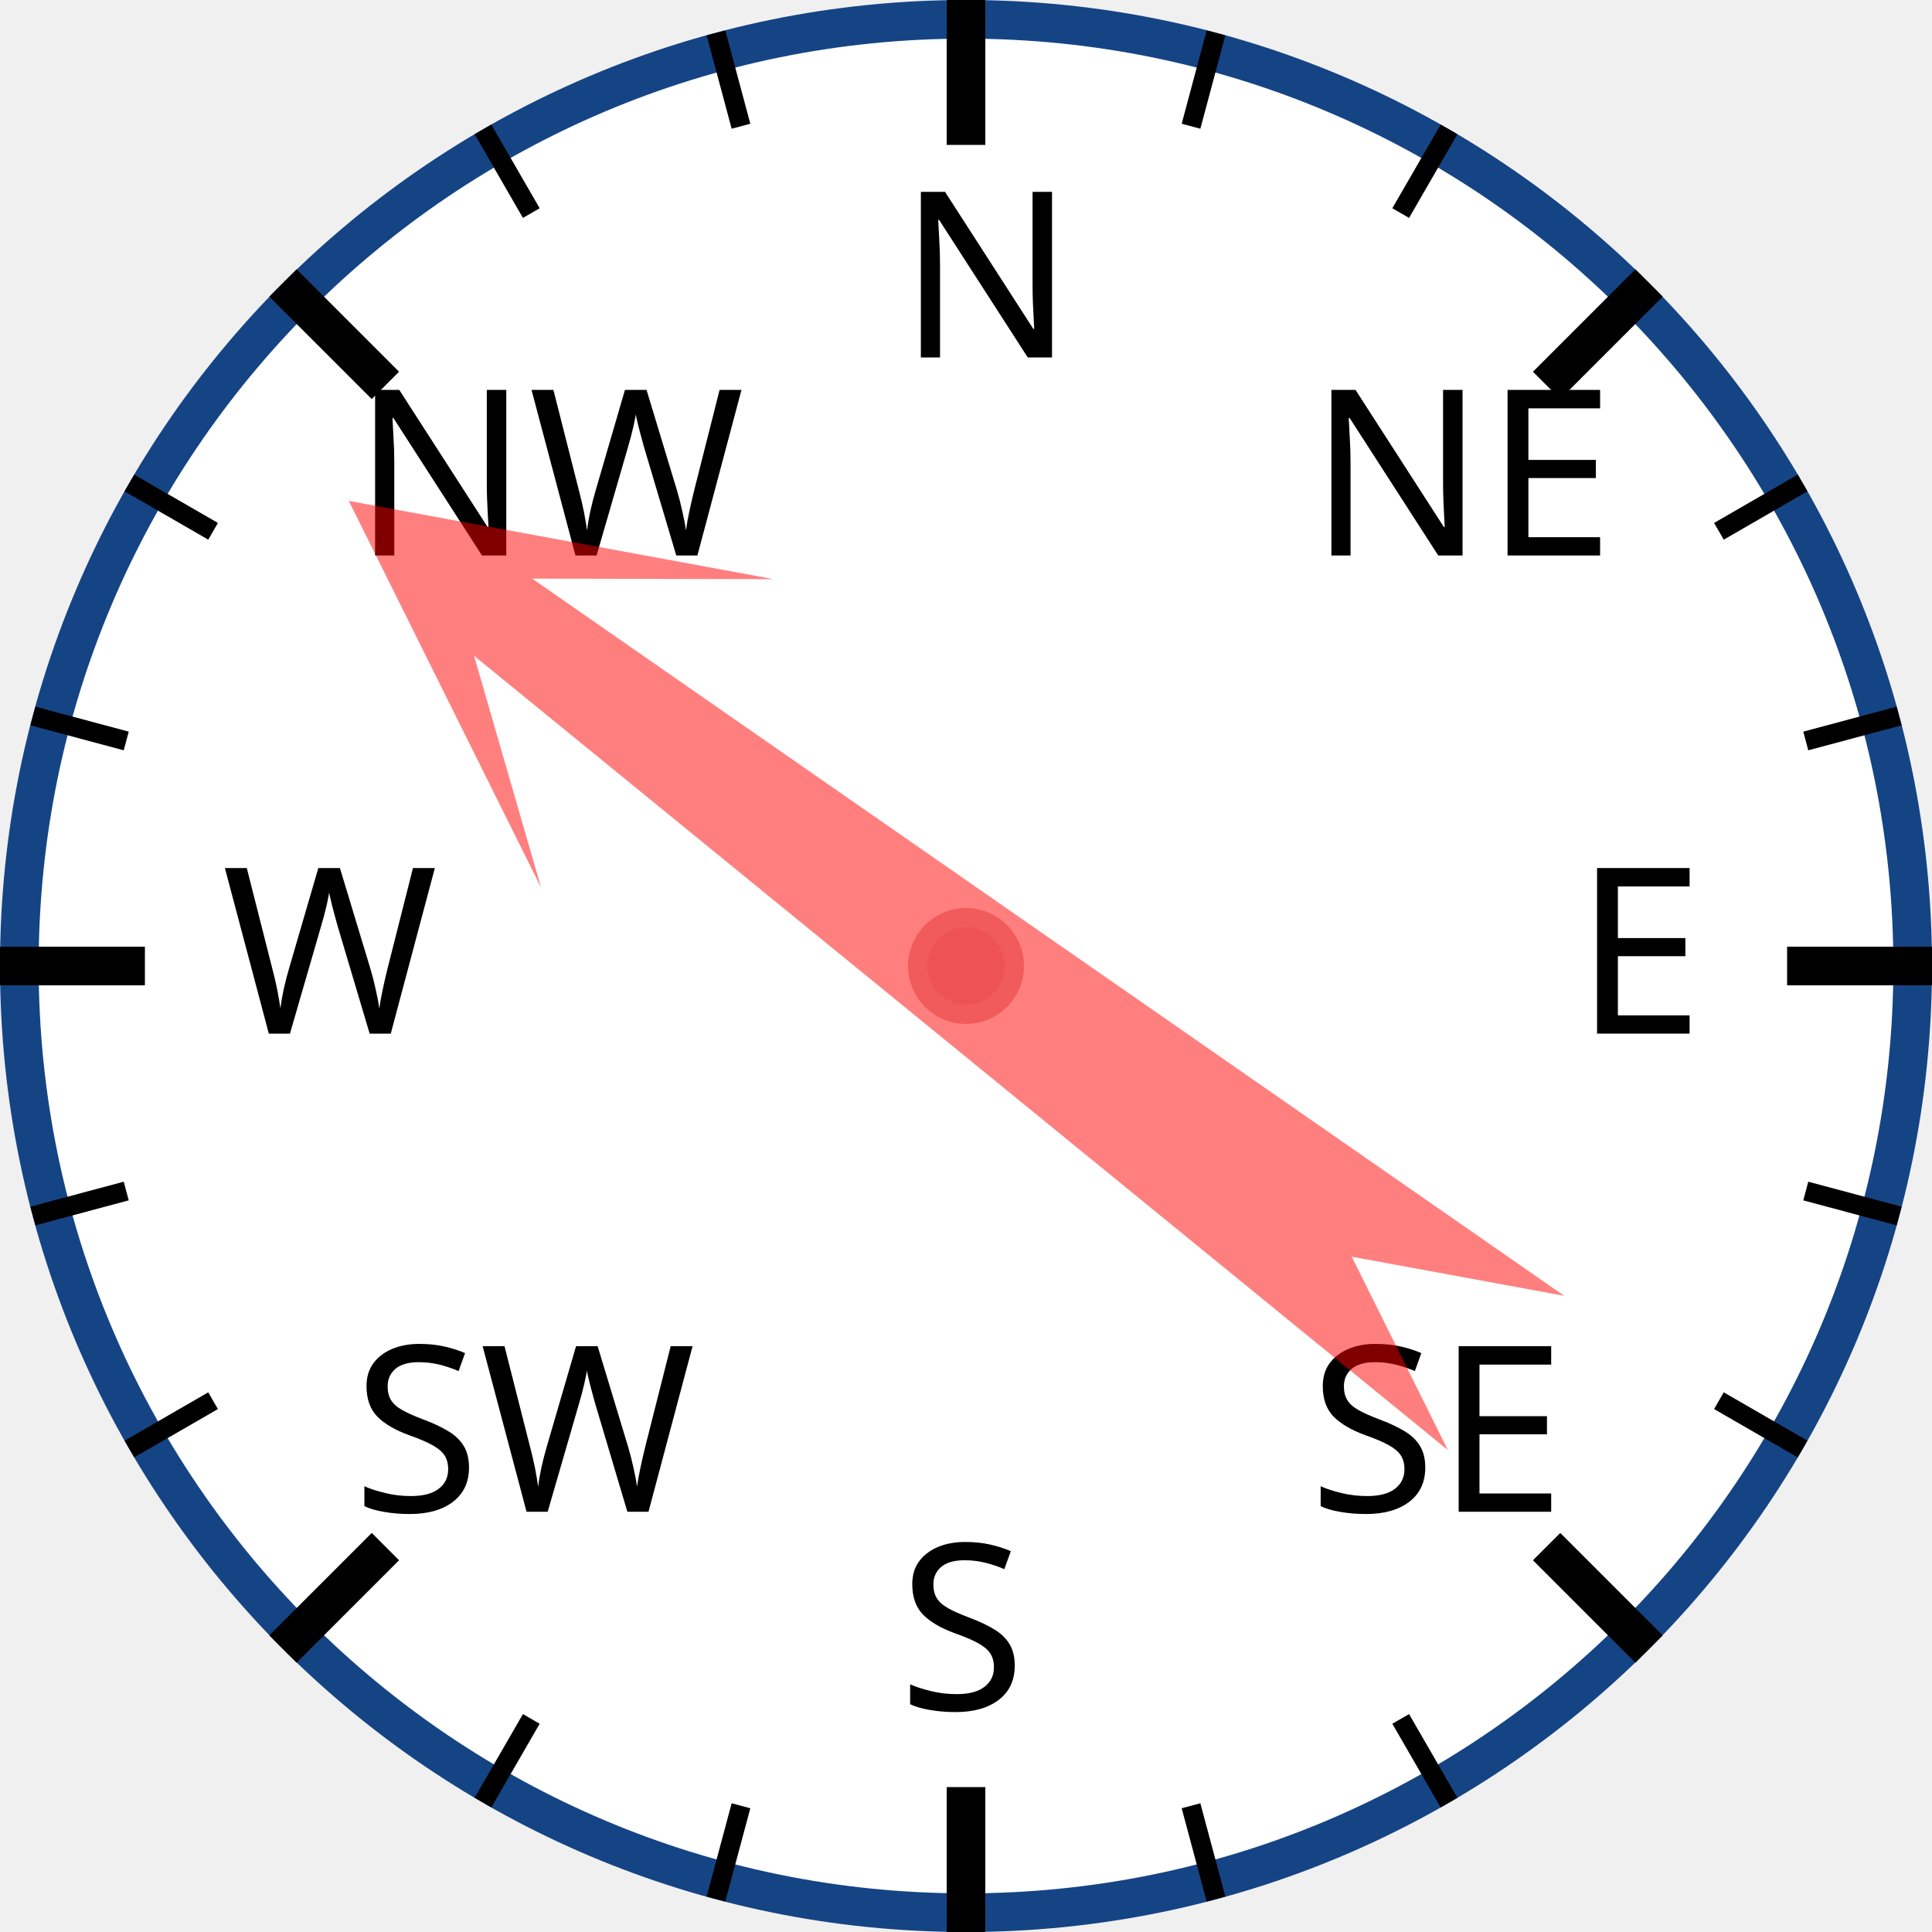
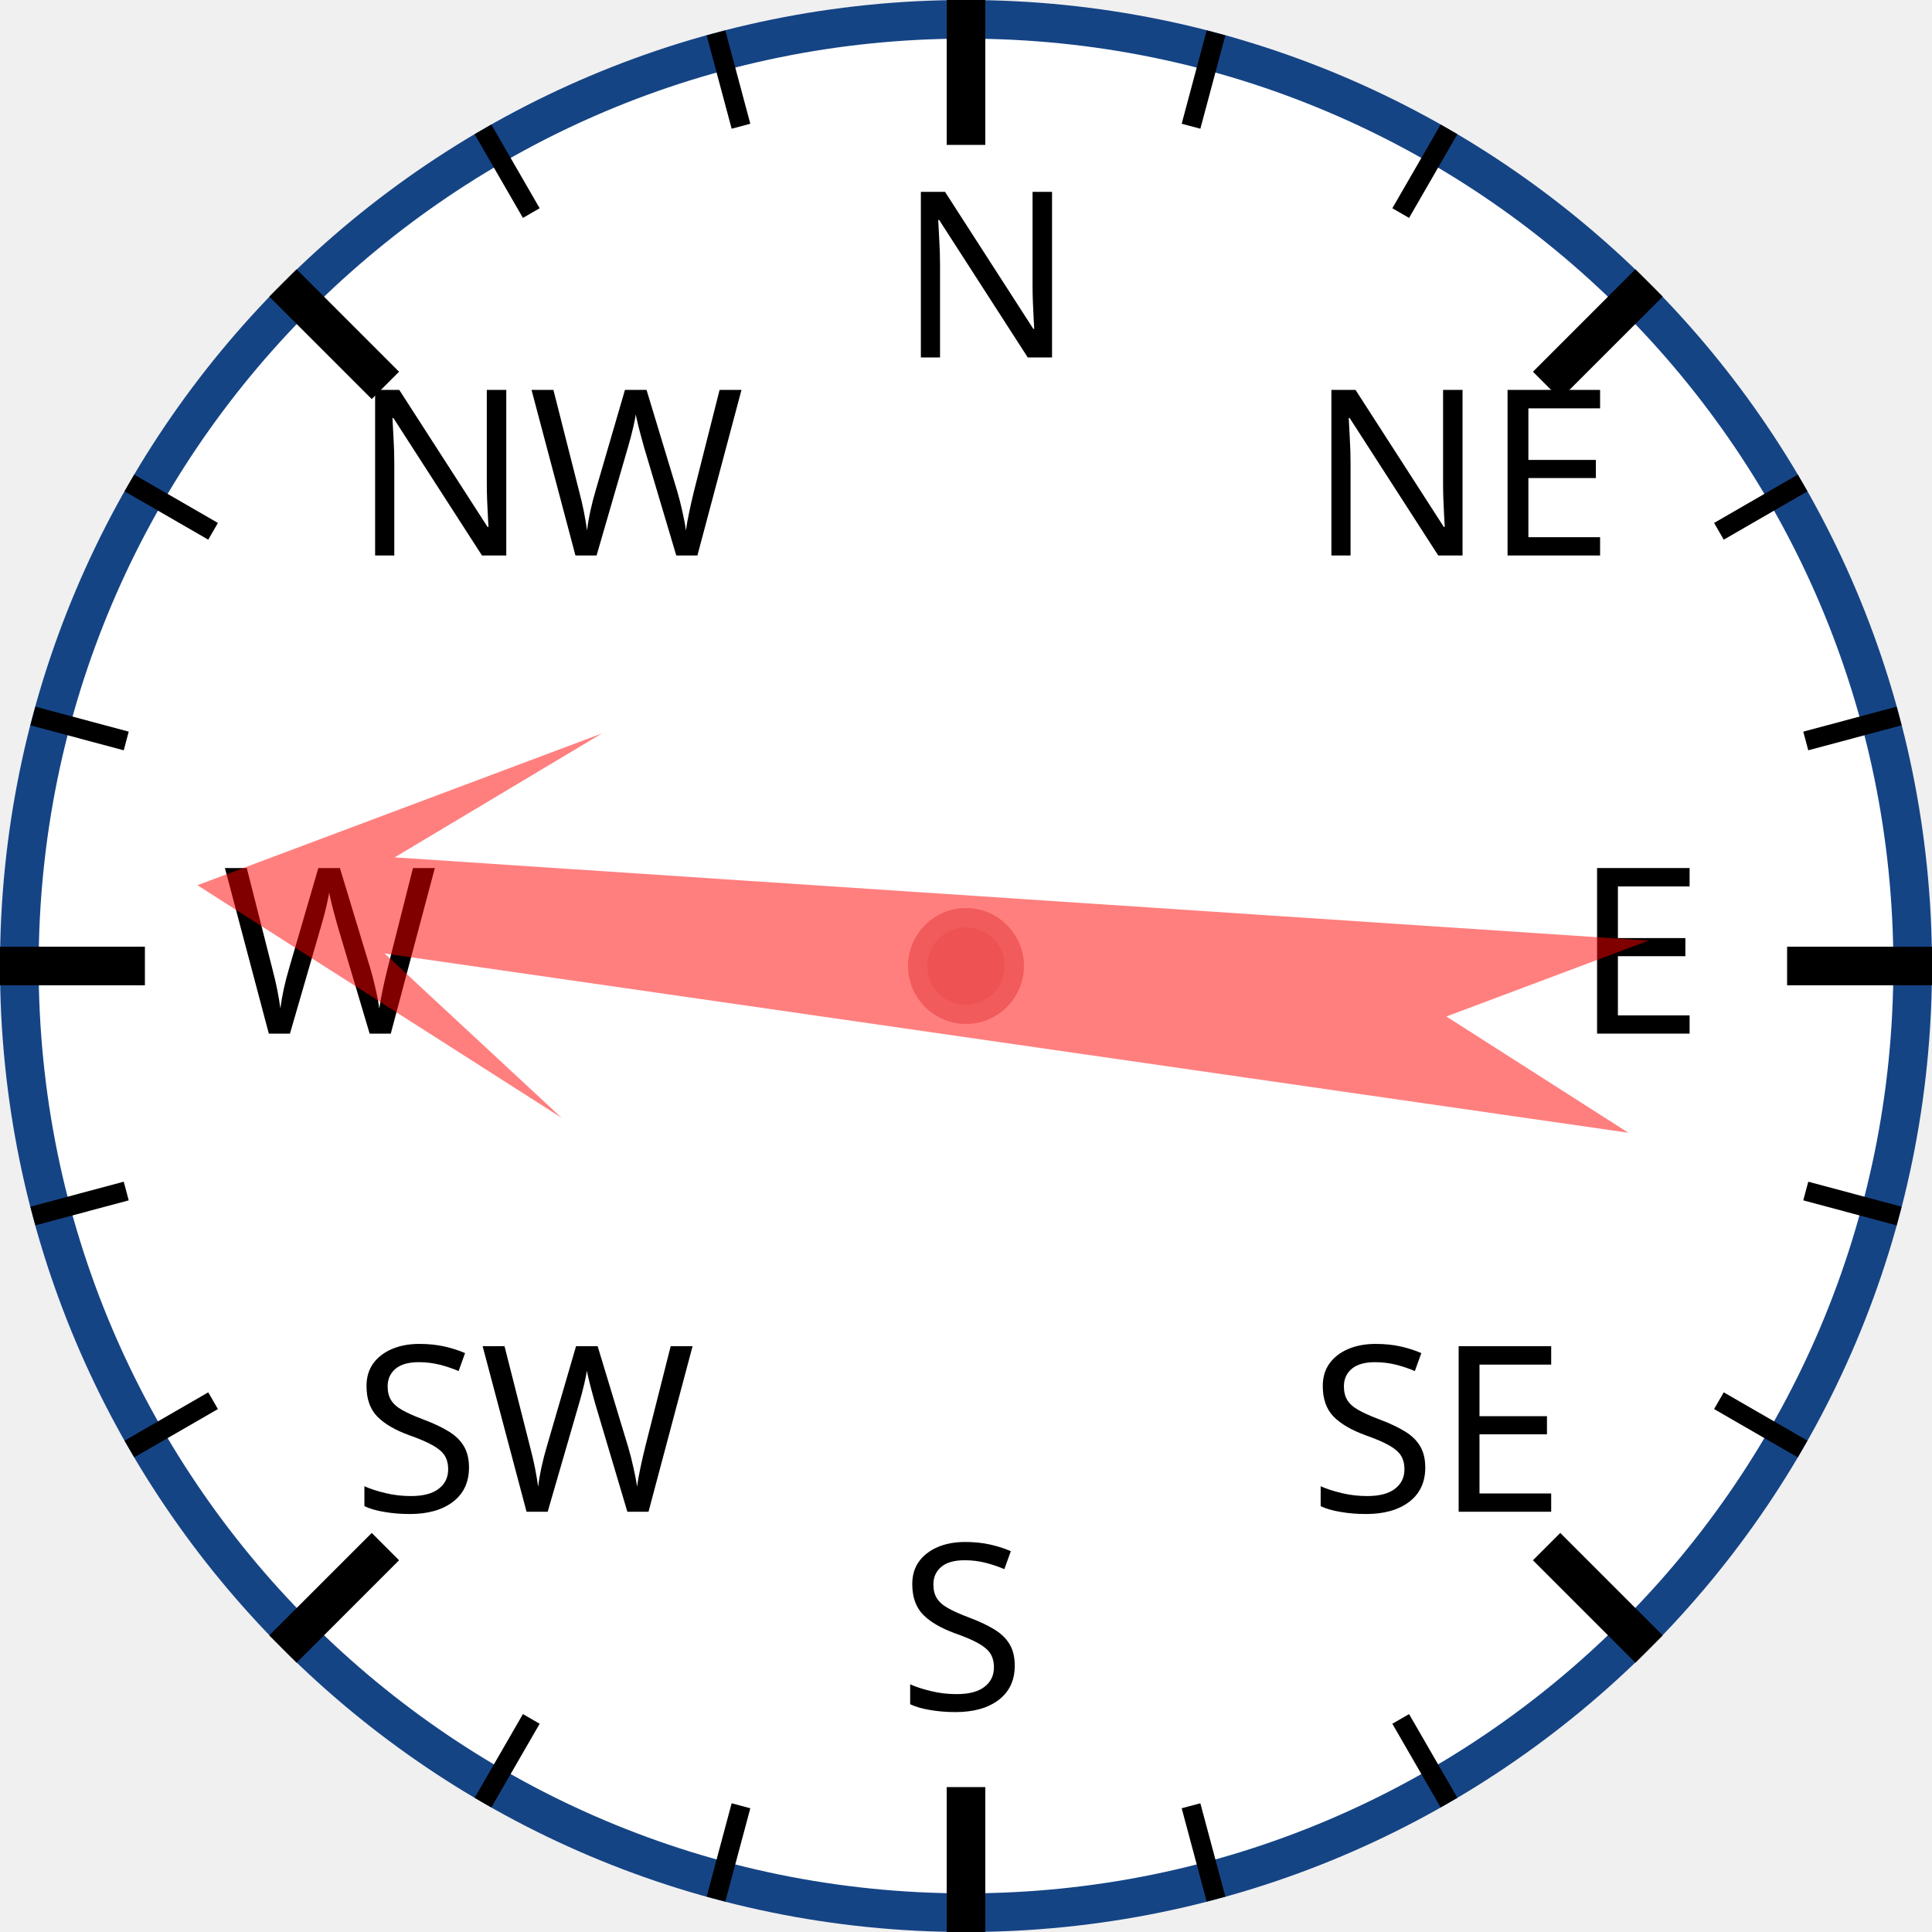
<svg xmlns="http://www.w3.org/2000/svg" width="120px" height="120px" viewBox="0 0 200 200">
  <circle cx="100" cy="100" r="98" style="fill: white; stroke: #154485; stroke-width: 4;" />
  <text x="93.0" y="37.0" style="font-family: sans-serif; font-size: 18pt;">N</text>
  <line x1="100.0" y1="0.0" x2="100.0" y2="15.0" style="stroke: black; stroke-width: 4;" />
  <line x1="74.118" y1="3.407" x2="76.706" y2="13.067" style="stroke: black; stroke-width: 2;" />
  <line x1="50" y1="13.397" x2="55" y2="22.058" style="stroke: black; stroke-width: 2;" />
  <text x="36.503" y="57.503" style="font-family: sans-serif; font-size: 18pt;">NW</text>
  <line x1="29.289" y1="29.289" x2="39.896" y2="39.896" style="stroke: black; stroke-width: 4;" />
  <line x1="13.397" y1="50" x2="22.058" y2="55" style="stroke: black; stroke-width: 2;" />
  <line x1="3.407" y1="74.118" x2="13.067" y2="76.706" style="stroke: black; stroke-width: 2;" />
  <text x="23.0" y="107.0" style="font-family: sans-serif; font-size: 18pt;">W</text>
  <line x1="0.0" y1="100.0" x2="15.0" y2="100.0" style="stroke: black; stroke-width: 4;" />
  <line x1="3.407" y1="125.882" x2="13.067" y2="123.294" style="stroke: black; stroke-width: 2;" />
  <line x1="13.397" y1="150" x2="22.058" y2="145" style="stroke: black; stroke-width: 2;" />
  <text x="36.503" y="156.497" style="font-family: sans-serif; font-size: 18pt;">SW</text>
  <line x1="29.289" y1="170.711" x2="39.896" y2="160.104" style="stroke: black; stroke-width: 4;" />
  <line x1="50" y1="186.603" x2="55" y2="177.942" style="stroke: black; stroke-width: 2;" />
  <line x1="74.118" y1="196.593" x2="76.706" y2="186.933" style="stroke: black; stroke-width: 2;" />
  <text x="93" y="177.0" style="font-family: sans-serif; font-size: 18pt;">S</text>
  <line x1="100" y1="200.0" x2="100" y2="185.0" style="stroke: black; stroke-width: 4;" />
  <line x1="125.882" y1="196.593" x2="123.294" y2="186.933" style="stroke: black; stroke-width: 2;" />
  <line x1="150.0" y1="186.603" x2="145.0" y2="177.942" style="stroke: black; stroke-width: 2;" />
  <text x="135.497" y="156.497" style="font-family: sans-serif; font-size: 18pt;">SE</text>
  <line x1="170.711" y1="170.711" x2="160.104" y2="160.104" style="stroke: black; stroke-width: 4;" />
  <line x1="186.603" y1="150" x2="177.942" y2="145" style="stroke: black; stroke-width: 2;" />
  <line x1="196.593" y1="125.882" x2="186.933" y2="123.294" style="stroke: black; stroke-width: 2;" />
  <text x="163.0" y="107" style="font-family: sans-serif; font-size: 18pt;">E</text>
  <line x1="200.0" y1="100" x2="185.0" y2="100" style="stroke: black; stroke-width: 4;" />
  <line x1="196.593" y1="74.118" x2="186.933" y2="76.706" style="stroke: black; stroke-width: 2;" />
  <line x1="186.603" y1="50" x2="177.942" y2="55" style="stroke: black; stroke-width: 2;" />
  <text x="135.497" y="57.503" style="font-family: sans-serif; font-size: 18pt;">NE</text>
  <line x1="170.711" y1="29.289" x2="160.104" y2="39.896" style="stroke: black; stroke-width: 4;" />
  <line x1="150" y1="13.397" x2="145" y2="22.058" style="stroke: black; stroke-width: 2;" />
  <line x1="125.882" y1="3.407" x2="123.294" y2="13.067" style="stroke: black; stroke-width: 2;" />
-   <polygon points="100 20 120 60 105 40 110 170 100 150 90 170 95 40 80 60" style="fill: red; fill-opacity: 0.5;" transform="rotate(307,100,100)" />
+   <polygon points="100 20 120 60 105 40 110 170 100 150 90 170 95 40 80 60" style="fill: red; fill-opacity: 0.5;" transform="rotate(276,100,100)" />
  <circle cx="100" cy="100" r="5" style="fill: #EE5252; stroke: #F25B5B; stroke-width: 2;" />
</svg>
